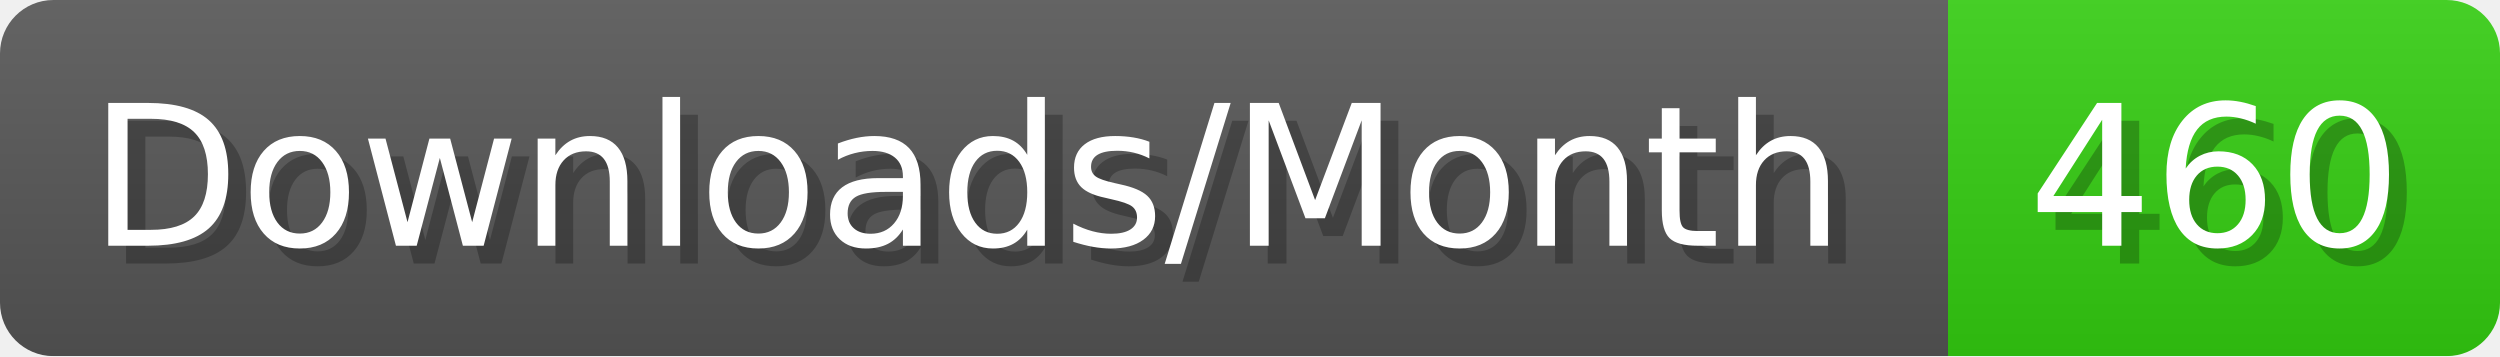
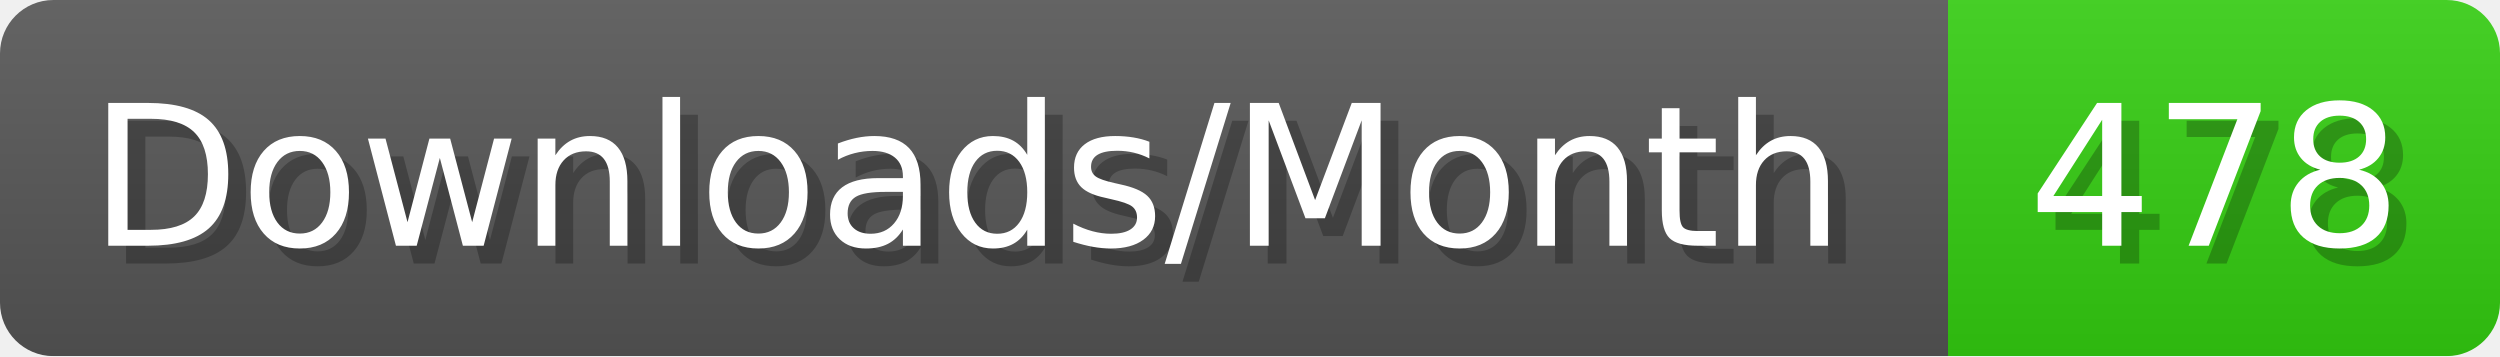
- <svg xmlns="http://www.w3.org/2000/svg" width="140.4" height="20" viewBox="0 0 1404 200" role="img" aria-label="Downloads/Month: 460">
+ <svg xmlns="http://www.w3.org/2000/svg" width="140.4" height="20" viewBox="0 0 1404 200" role="img" aria-label="Downloads/Month: 478">
  <linearGradient id="YlXUI" x2="0" y2="100%">
    <stop offset="0" stop-opacity=".1" stop-color="#EEE" />
    <stop offset="1" stop-opacity=".1" />
  </linearGradient>
  <mask id="JHhop">
    <rect width="1404" height="200" rx="30" fill="#FFF" />
  </mask>
  <g mask="url(#JHhop)">
    <rect width="1094" height="200" fill="#555" />
    <rect width="310" height="200" fill="#3C1" x="1094" />
    <rect width="1404" height="200" fill="url(#YlXUI)" />
  </g>
  <g aria-hidden="true" fill="#fff" text-anchor="start" font-family="Verdana,DejaVu Sans,sans-serif" font-size="110">
    <text x="60" y="148" textLength="994" fill="#000" opacity="0.25">Downloads/Month</text>
    <text x="50" y="138" textLength="994">Downloads/Month</text>
-     <text x="1149" y="148" textLength="210" fill="#000" opacity="0.25">460</text>
-     <text x="1139" y="138" textLength="210">460</text>
+     <text x="1149" y="148" textLength="210" fill="#000" opacity="0.25">478</text>
+     <text x="1139" y="138" textLength="210">478</text>
  </g>
</svg>
